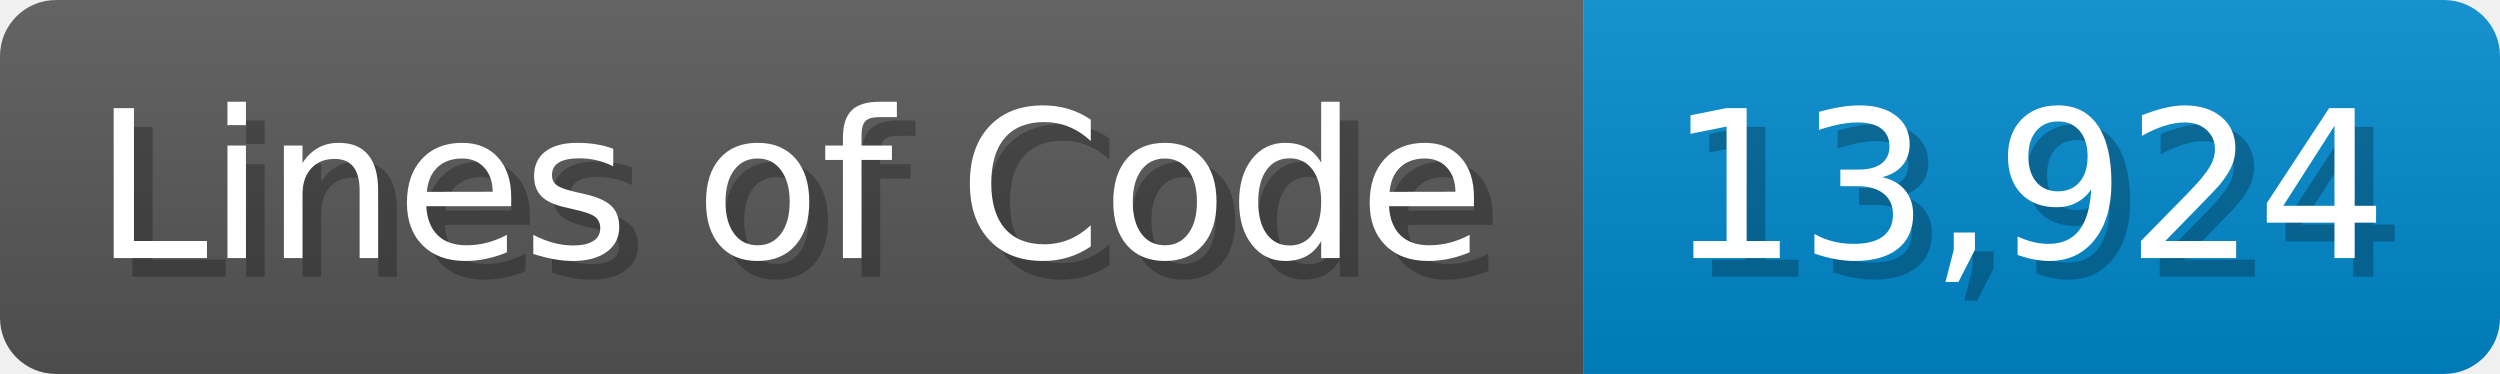
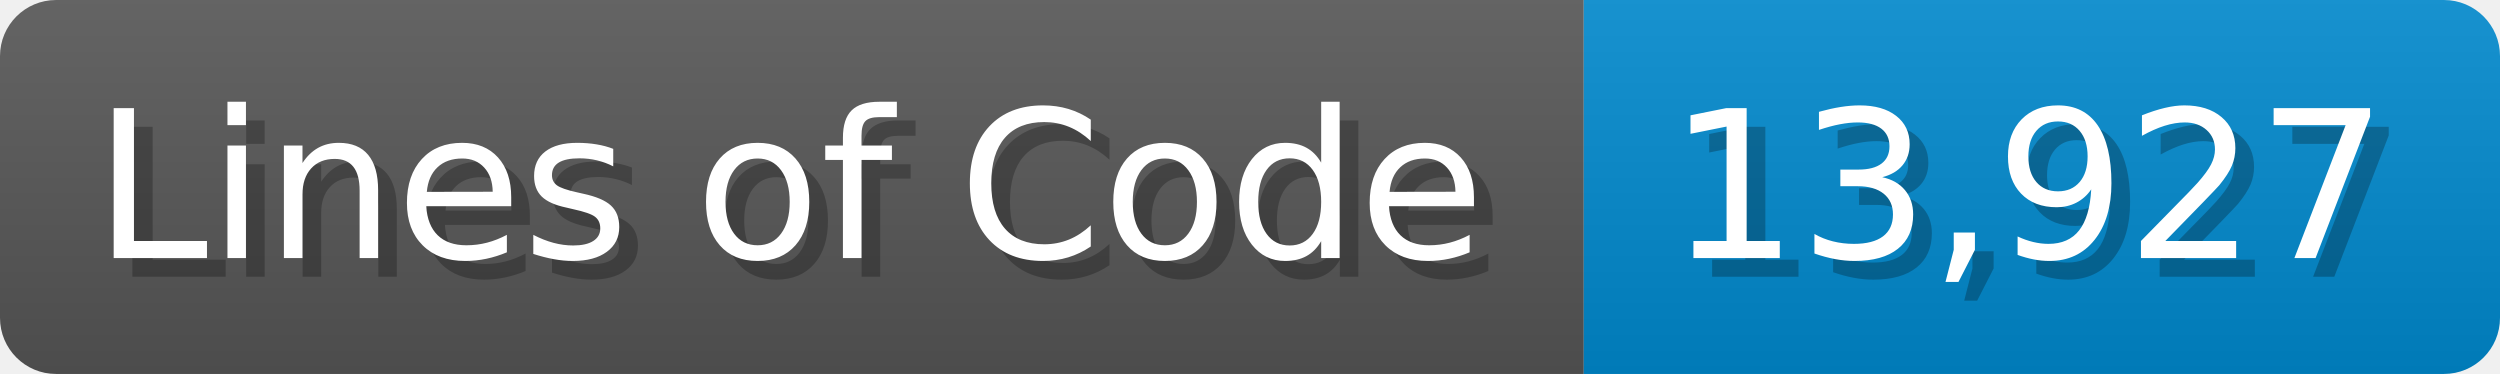
<svg xmlns="http://www.w3.org/2000/svg" width="133.7" height="20" viewBox="0 0 1337 200">
  <linearGradient id="a" x2="0" y2="100%">
    <stop offset="0" stop-opacity=".1" stop-color="#EEE" />
    <stop offset="1" stop-opacity=".1" />
  </linearGradient>
  <mask id="m">
    <rect width="1337" height="200" rx="30" fill="#FFF" />
  </mask>
  <g mask="url(#m)">
    <rect width="847" height="200" fill="#555" />
    <rect width="490" height="200" fill="#08C" x="847" />
    <rect width="1337" height="200" fill="url(#a)" />
  </g>
  <g fill="#fff" text-anchor="start" font-family="Verdana,DejaVu Sans,sans-serif" font-size="110">
    <text x="60" y="148" textLength="747" fill="#000" opacity="0.25">Lines of Code</text>
    <text x="50" y="138" textLength="747">Lines of Code</text>
-     <text x="902" y="148" textLength="390" fill="#000" opacity="0.25">13,924</text>
-     <text x="892" y="138" textLength="390">13,924</text>
+     <text x="902" y="148" textLength="390" fill="#000" opacity="0.25">13,927</text>
+     <text x="892" y="138" textLength="390">13,927</text>
  </g>
</svg>
